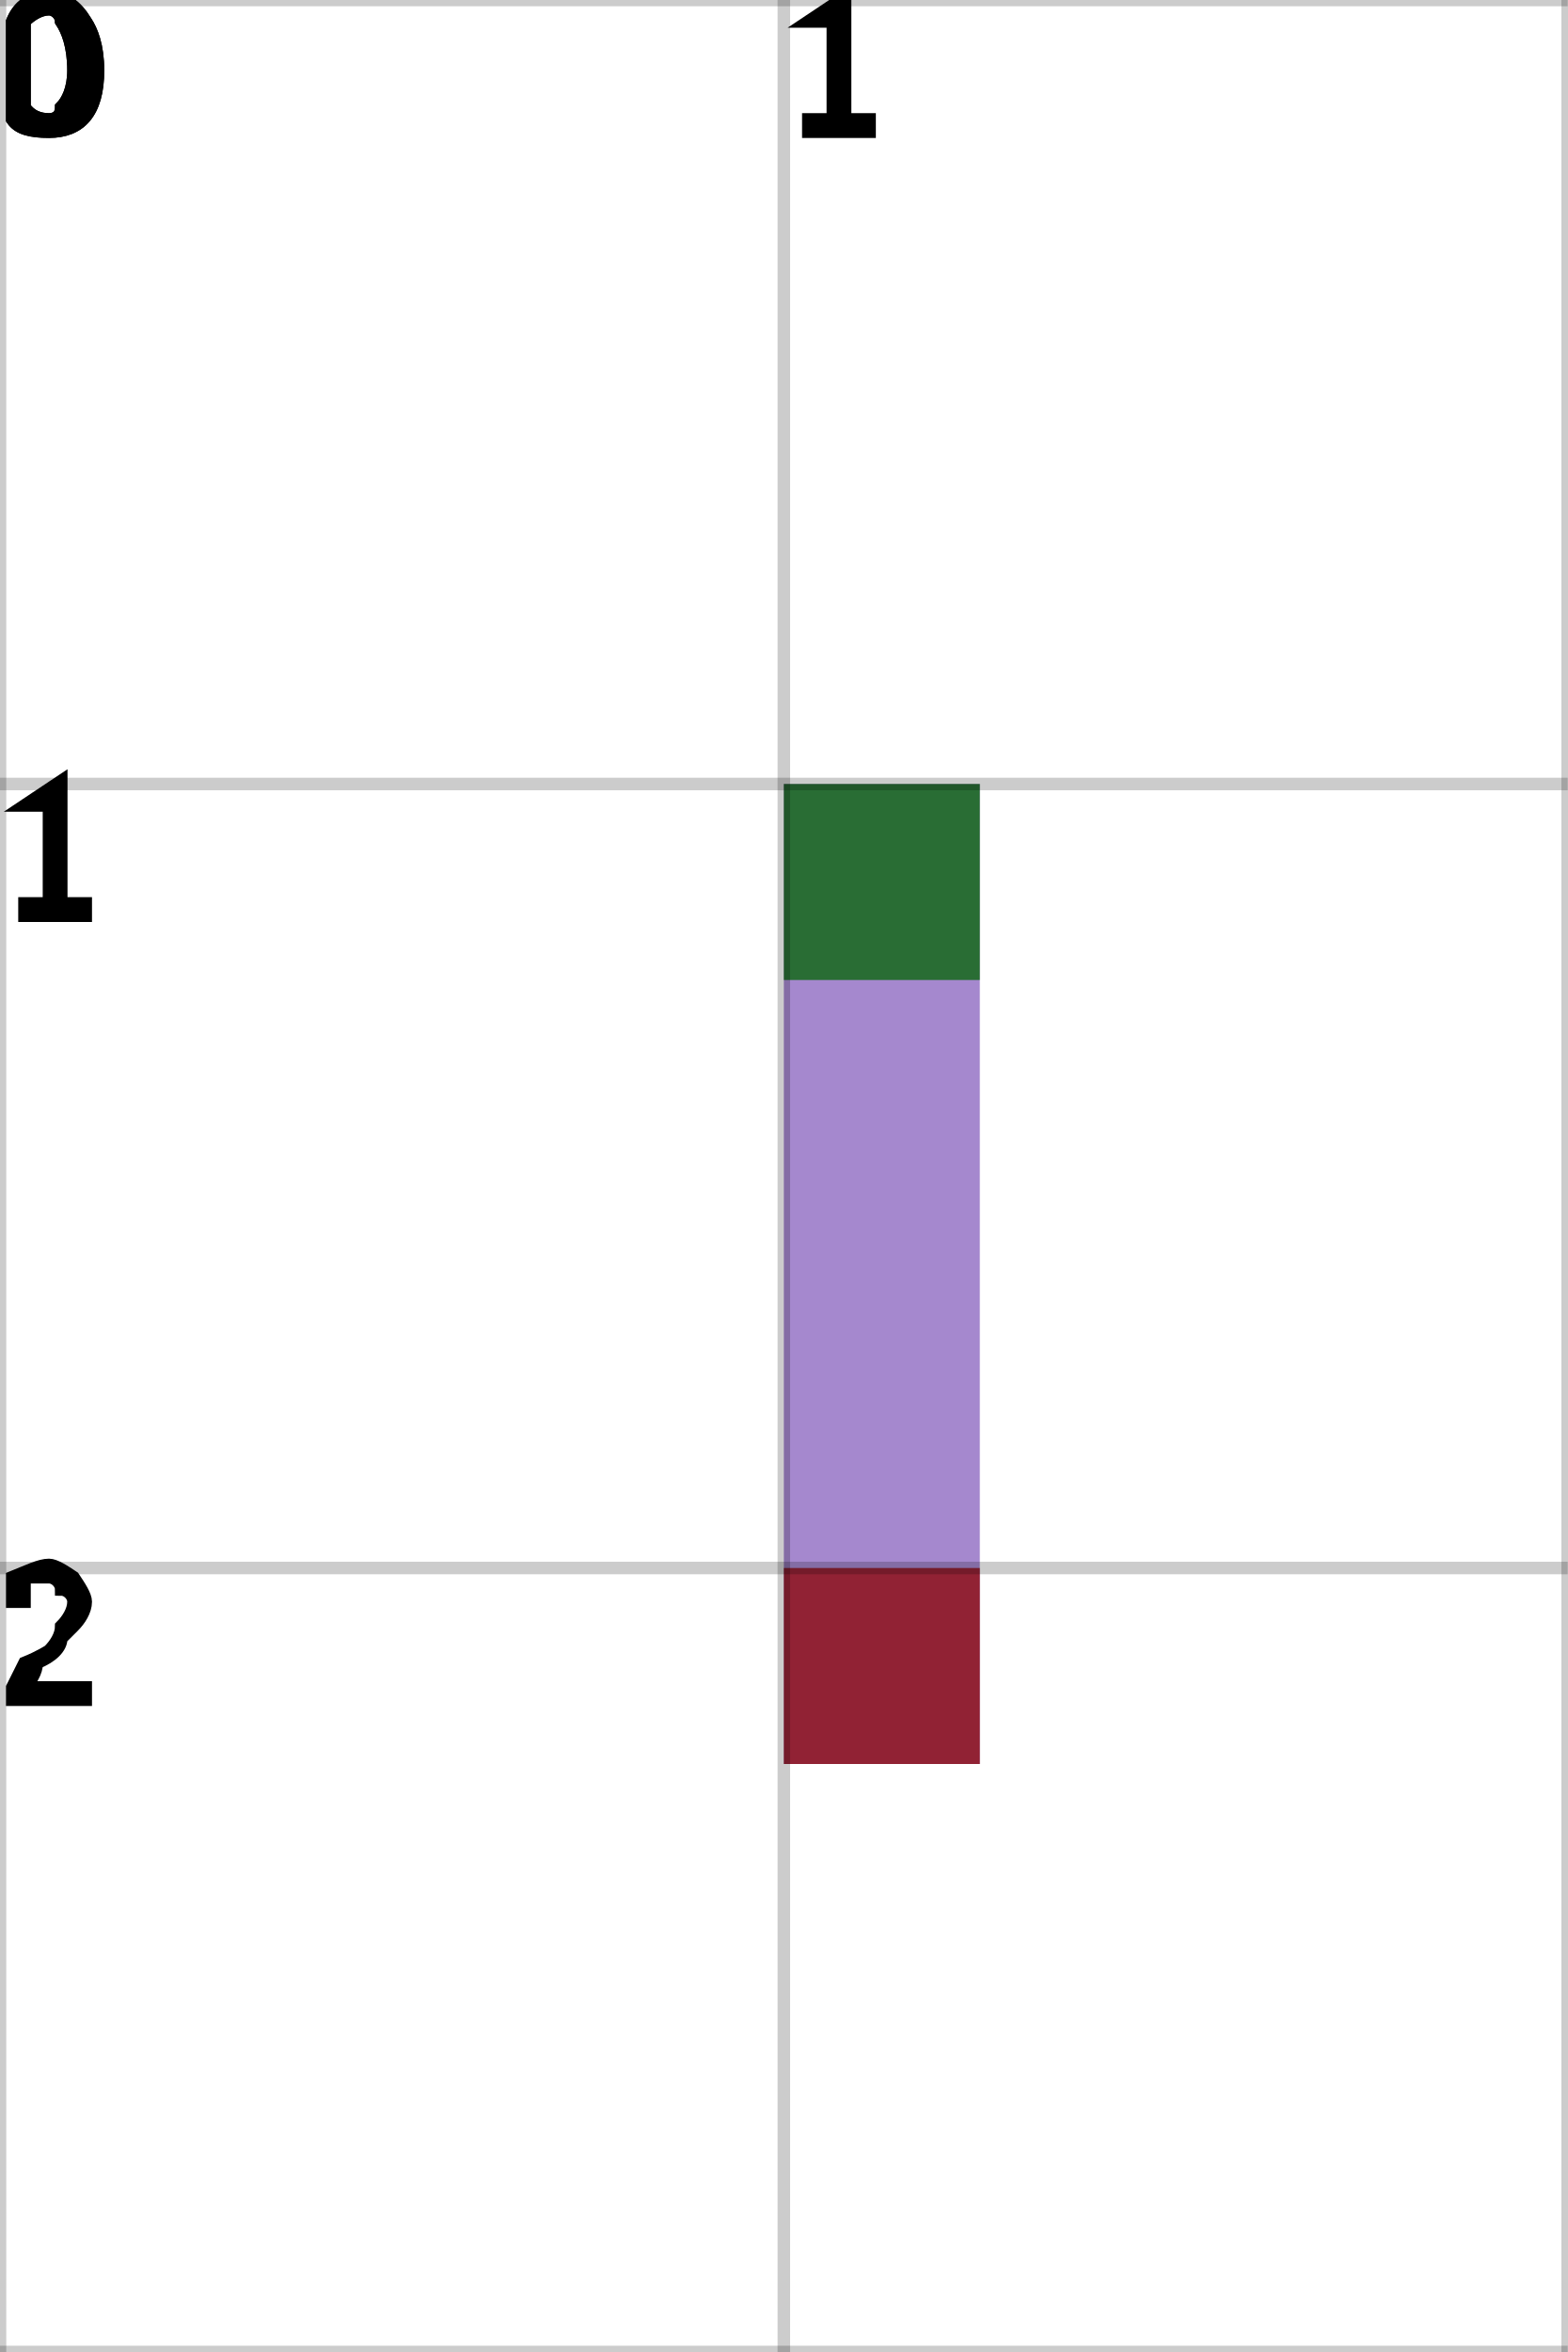
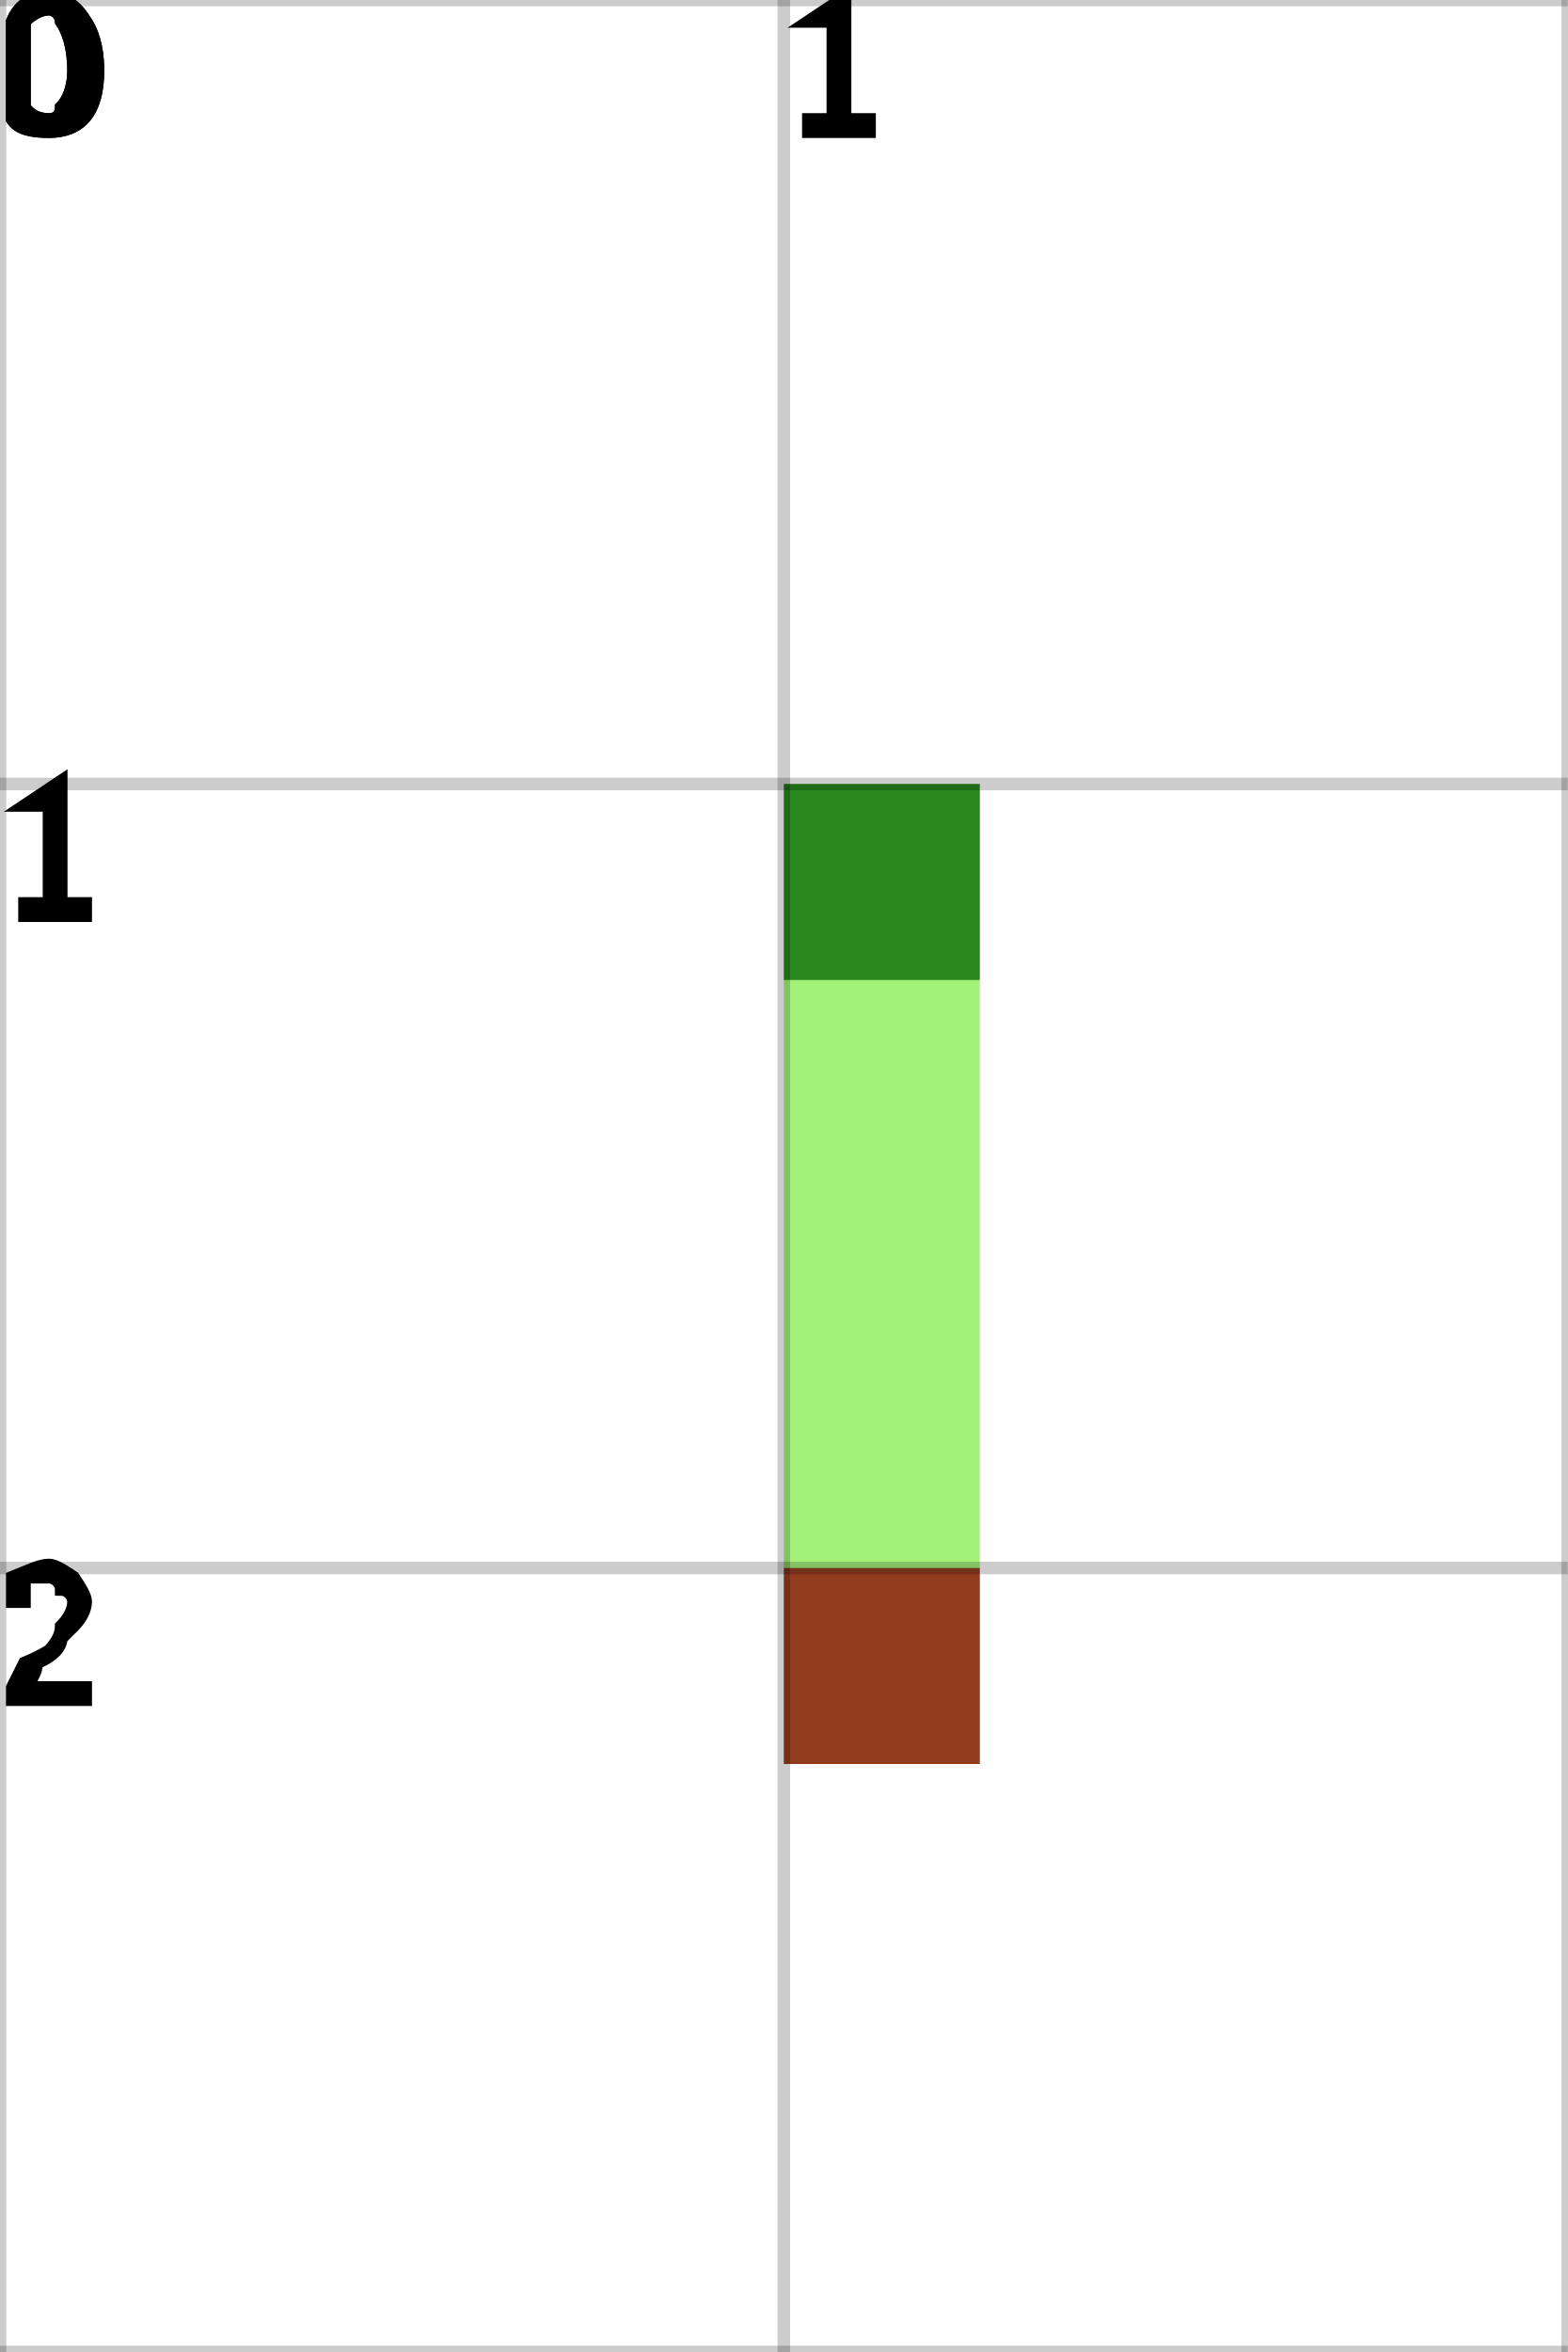
<svg xmlns="http://www.w3.org/2000/svg" height="100%" viewBox="0 0 2 3" width="100%" background-color="none">
-   <path d="M 1.25 1 L 1 1 L 1 2.25 L 1.25 2.25 Z" fill="#8760BD" opacity="0.75" stroke="transparent" stroke-width="0.5" />
+   <path d="M 1.25 1 L 1 1 L 1 2.25 L 1.25 2.25 Z" fill="#85EC4E" opacity="0.75" stroke="transparent" stroke-width="0.5" />
  <rect fill="darkGreen" height="0.25" opacity="0.75" stroke="transparent" stroke-width="0.5" width="0.25" x="1" y="1" />
  <rect fill="darkRed" height="0.25" opacity="0.75" stroke="transparent" stroke-width="0.5" width="0.25" x="1" y="2" />
  <line dominant-baseline="hanging" fill="transparent" font-size="0.25" opacity="0.2" stroke="black" stroke-width="0.016" text-anchor="start" x1="0" x2="0" y1="0" y2="3" />
  <text dominant-baseline="hanging" fill="black" font-size="0.25" opacity="1" stroke="black" stroke-width="0.016" text-anchor="start" x="0" y="0">0</text>
  <line dominant-baseline="hanging" fill="transparent" font-size="0.25" opacity="0.2" stroke="black" stroke-width="0.016" text-anchor="start" x1="1" x2="1" y1="0" y2="3" />
  <text dominant-baseline="hanging" fill="black" font-size="0.25" opacity="1" stroke="black" stroke-width="0.016" text-anchor="start" x="1" y="0">1</text>
  <line dominant-baseline="hanging" fill="transparent" font-size="0.25" opacity="0.2" stroke="black" stroke-width="0.016" text-anchor="start" x1="2" x2="2" y1="0" y2="3" />
  <line dominant-baseline="hanging" fill="transparent" font-size="0.25" opacity="0.2" stroke="black" stroke-width="0.016" text-anchor="start" x1="0" x2="2" y1="0" y2="0" />
  <text dominant-baseline="hanging" fill="black" font-size="0.25" opacity="1" stroke="black" stroke-width="0.016" text-anchor="start" x="0" y="0">0</text>
  <line dominant-baseline="hanging" fill="transparent" font-size="0.25" opacity="0.2" stroke="black" stroke-width="0.016" text-anchor="start" x1="0" x2="2" y1="1" y2="1" />
  <text dominant-baseline="hanging" fill="black" font-size="0.25" opacity="1" stroke="black" stroke-width="0.016" text-anchor="start" x="0" y="1">1</text>
  <line dominant-baseline="hanging" fill="transparent" font-size="0.25" opacity="0.2" stroke="black" stroke-width="0.016" text-anchor="start" x1="0" x2="2" y1="2" y2="2" />
  <text dominant-baseline="hanging" fill="black" font-size="0.25" opacity="1" stroke="black" stroke-width="0.016" text-anchor="start" x="0" y="2">2</text>
  <line dominant-baseline="hanging" fill="transparent" font-size="0.25" opacity="0.2" stroke="black" stroke-width="0.016" text-anchor="start" x1="0" x2="2" y1="3" y2="3" />
</svg>
